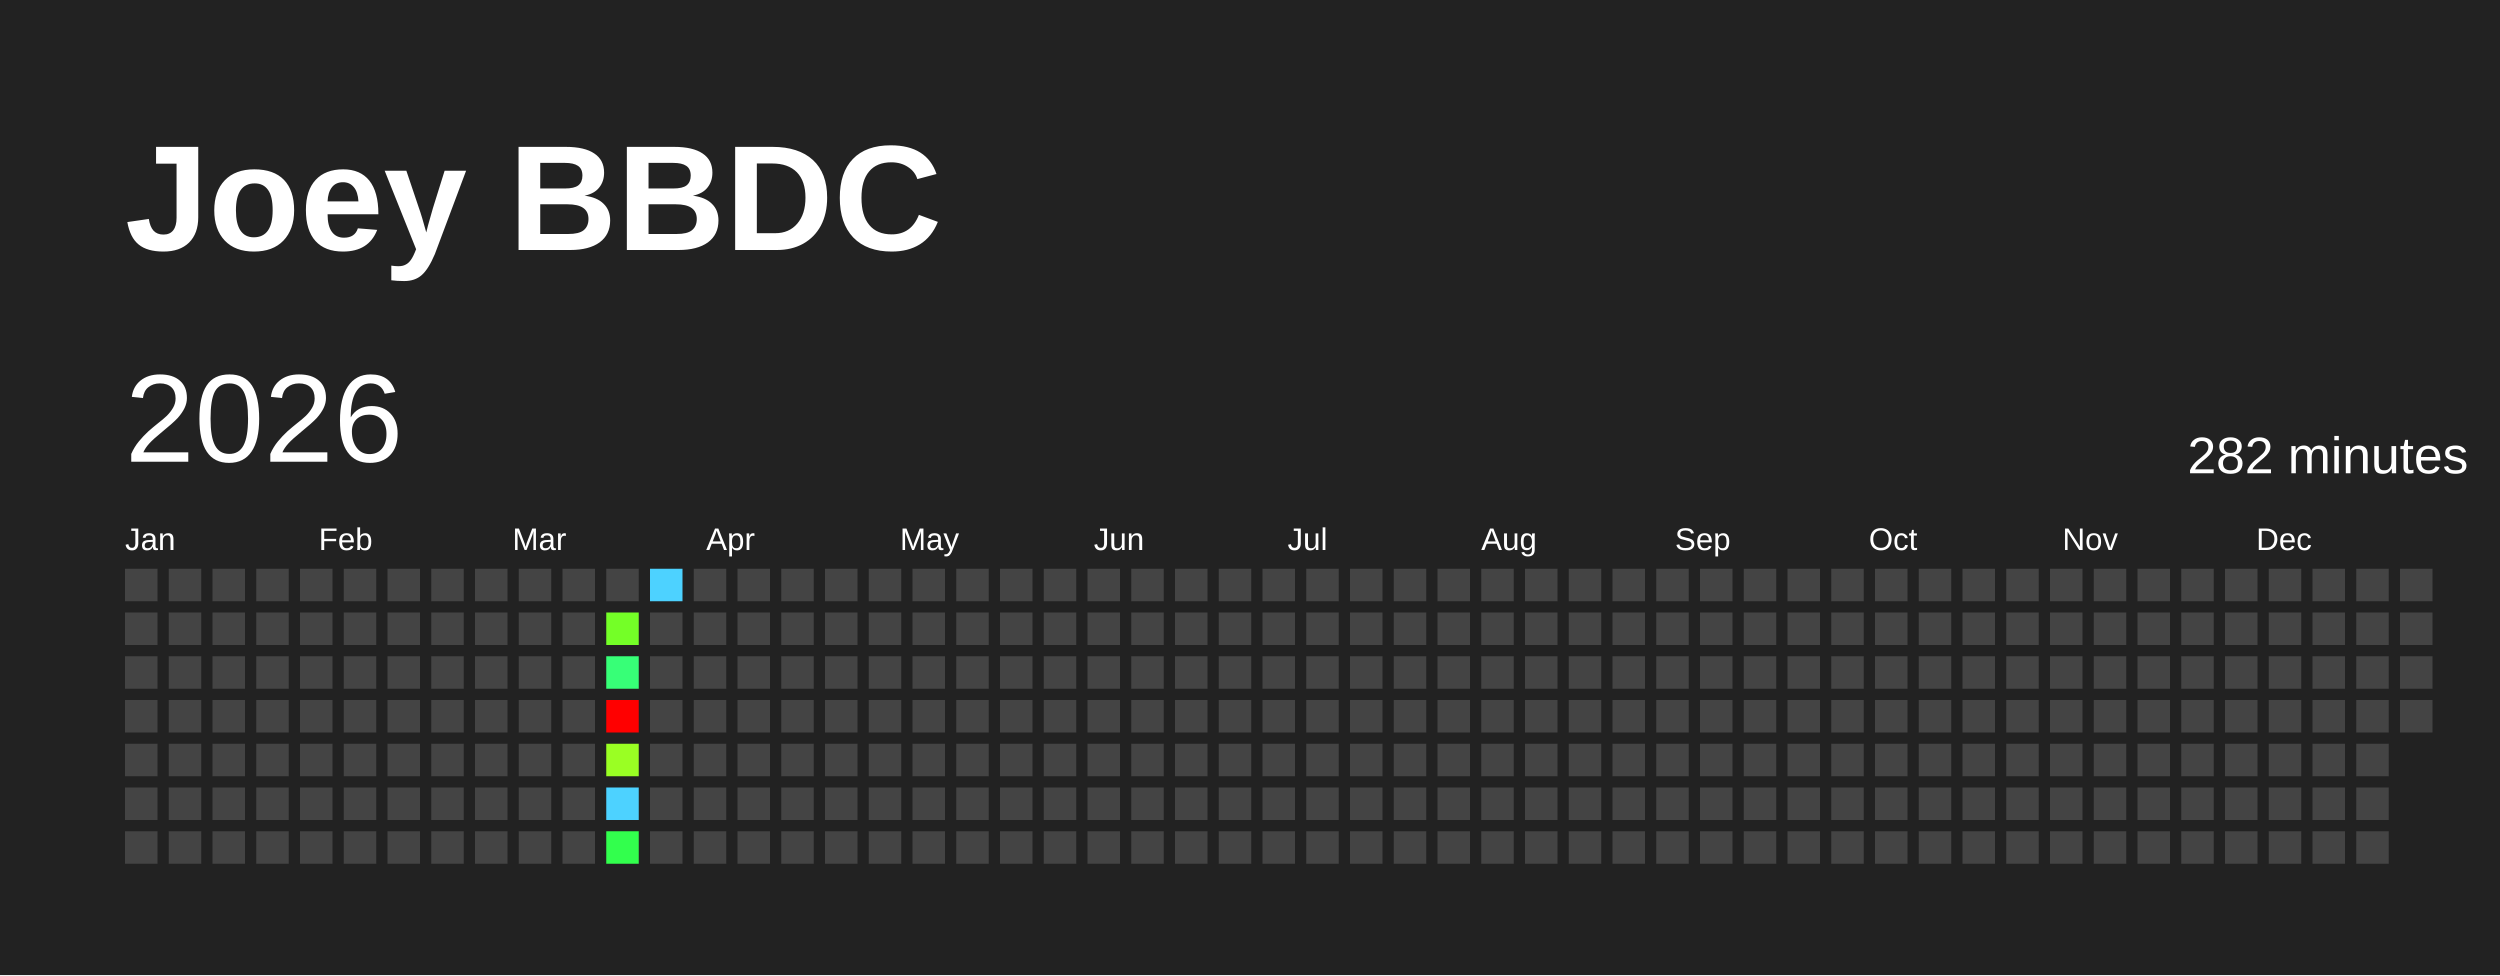
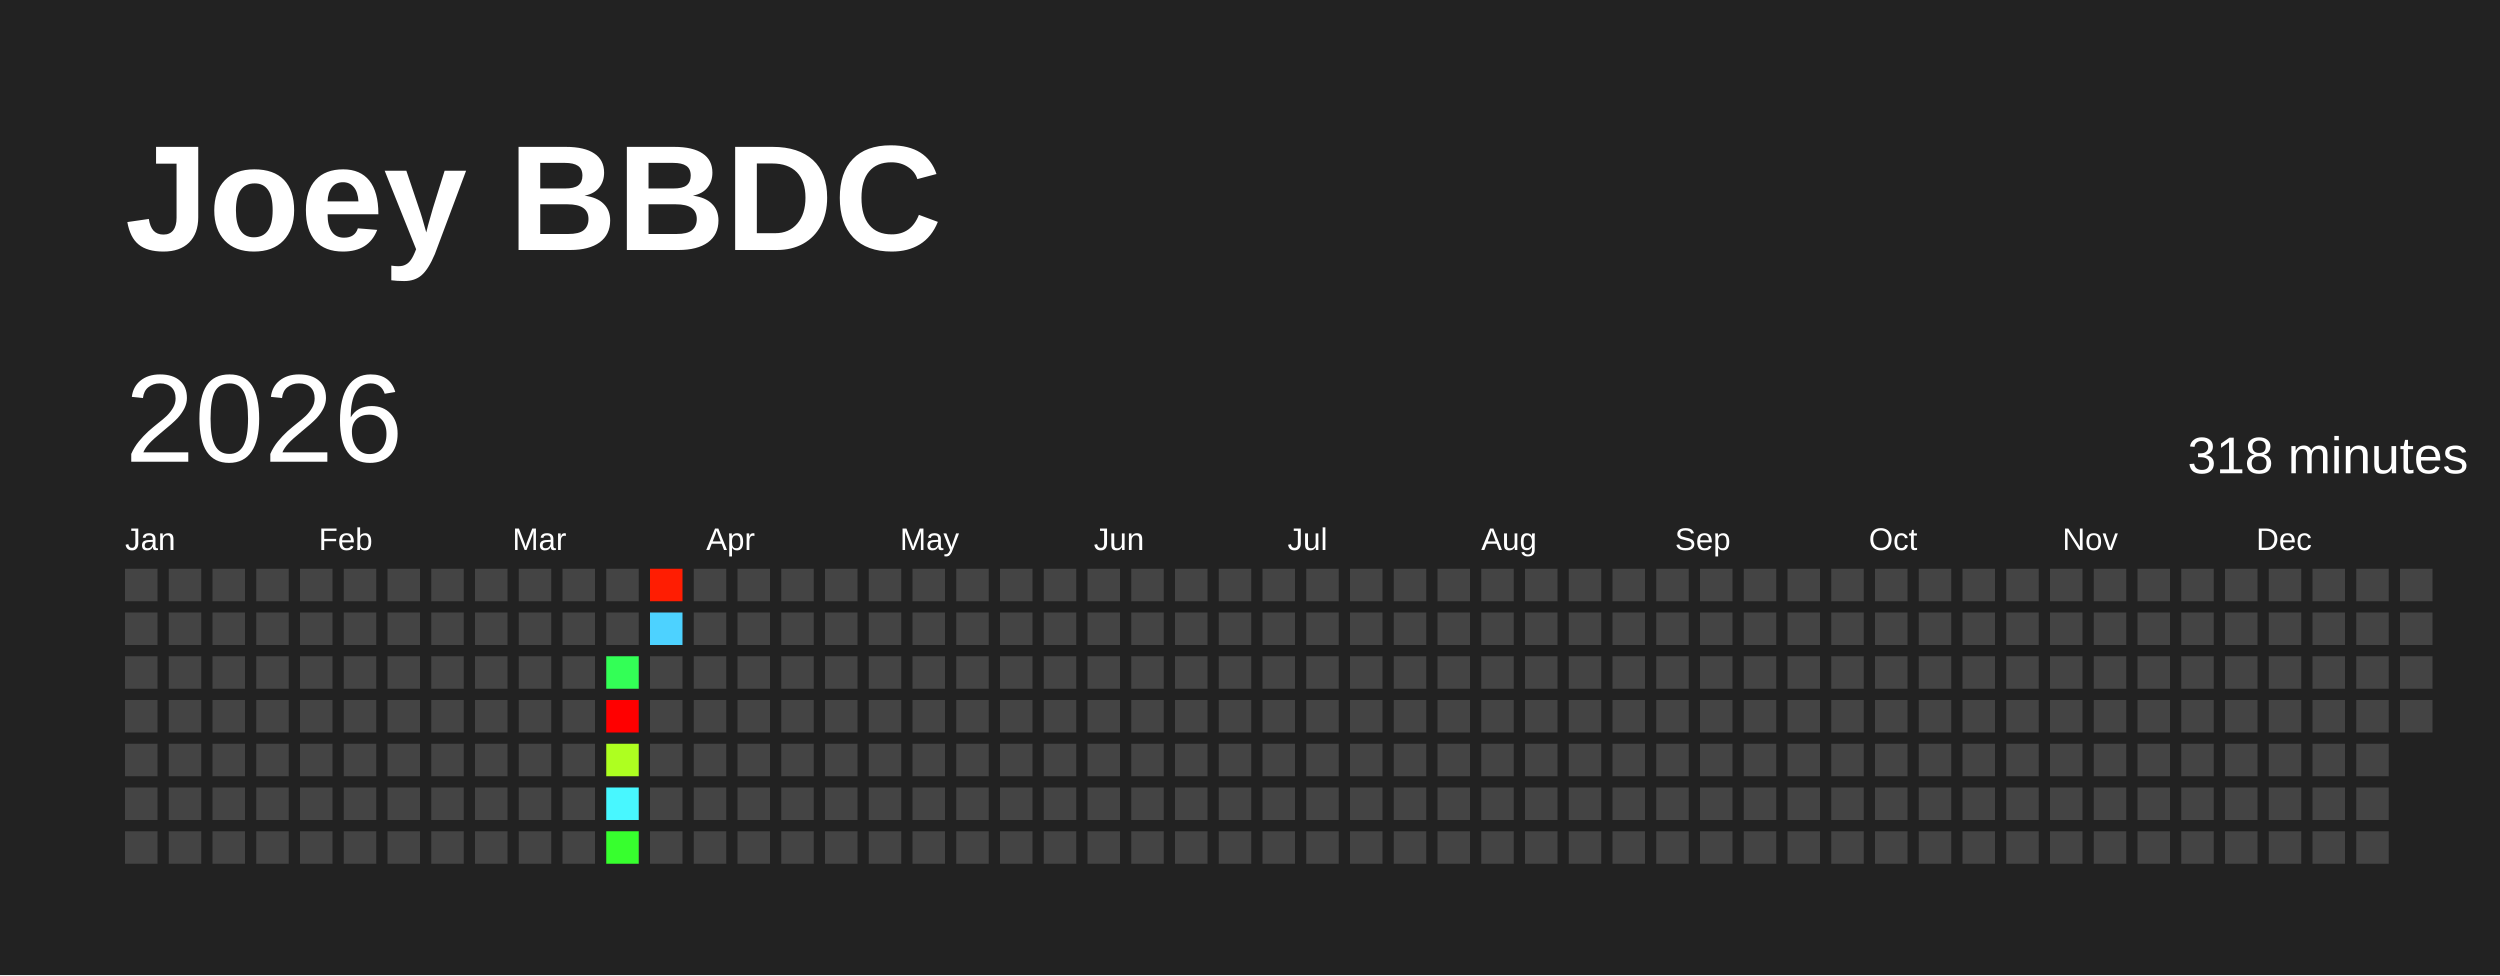
<svg xmlns="http://www.w3.org/2000/svg" baseProfile="full" height="78mm" version="1.1" viewBox="0,0,200,78" width="200mm">
  <defs />
  <rect fill="#222222" height="78" width="200" x="0" y="0" />
  <text fill="#FFFFFF" style="font-size:12px; font-family:Arial; font-weight:bold;" x="10" y="20">Joey BBDC</text>
  <text dominant-baseline="hanging" fill="#FFFFFF" style="font-size:10.0px; font-family:Arial;" x="10" y="30">2026</text>
-   <text dominant-baseline="hanging" fill="#FFFFFF" style="font-size:4.125px; font-family:Arial;" x="175" y="35">282 minutes</text>
+   <text dominant-baseline="hanging" fill="#FFFFFF" style="font-size:4.125px; font-family:Arial;" x="175" y="35">318 minutes</text>
  <text fill="#FFFFFF" style="font-size:2.5px; font-family:Arial" x="10.0" y="44">Jan</text>
  <text fill="#FFFFFF" style="font-size:2.5px; font-family:Arial" x="25.5" y="44">Feb</text>
  <text fill="#FFFFFF" style="font-size:2.5px; font-family:Arial" x="41.0" y="44">Mar</text>
  <text fill="#FFFFFF" style="font-size:2.5px; font-family:Arial" x="56.5" y="44">Apr</text>
  <text fill="#FFFFFF" style="font-size:2.5px; font-family:Arial" x="72.0" y="44">May</text>
  <text fill="#FFFFFF" style="font-size:2.5px; font-family:Arial" x="87.5" y="44">Jun</text>
  <text fill="#FFFFFF" style="font-size:2.5px; font-family:Arial" x="103.0" y="44">Jul</text>
  <text fill="#FFFFFF" style="font-size:2.5px; font-family:Arial" x="118.5" y="44">Aug</text>
  <text fill="#FFFFFF" style="font-size:2.5px; font-family:Arial" x="134.0" y="44">Sep</text>
  <text fill="#FFFFFF" style="font-size:2.5px; font-family:Arial" x="149.5" y="44">Oct</text>
  <text fill="#FFFFFF" style="font-size:2.5px; font-family:Arial" x="165.0" y="44">Nov</text>
  <text fill="#FFFFFF" style="font-size:2.5px; font-family:Arial" x="180.5" y="44">Dec</text>
  <rect fill="#444444" height="2.6" width="2.6" x="10.0" y="45.5" />
  <rect fill="#444444" height="2.6" width="2.6" x="10.0" y="49.0" />
  <rect fill="#444444" height="2.6" width="2.6" x="10.0" y="52.5" />
  <rect fill="#444444" height="2.6" width="2.6" x="10.0" y="56.0" />
  <rect fill="#444444" height="2.6" width="2.6" x="10.0" y="59.5" />
  <rect fill="#444444" height="2.6" width="2.6" x="10.0" y="63.0" />
  <rect fill="#444444" height="2.6" width="2.6" x="10.0" y="66.5" />
  <rect fill="#444444" height="2.6" width="2.6" x="13.5" y="45.5" />
  <rect fill="#444444" height="2.6" width="2.6" x="13.5" y="49.0" />
  <rect fill="#444444" height="2.6" width="2.6" x="13.5" y="52.5" />
  <rect fill="#444444" height="2.6" width="2.6" x="13.5" y="56.0" />
  <rect fill="#444444" height="2.6" width="2.6" x="13.5" y="59.5" />
  <rect fill="#444444" height="2.6" width="2.6" x="13.5" y="63.0" />
  <rect fill="#444444" height="2.6" width="2.6" x="13.5" y="66.5" />
  <rect fill="#444444" height="2.6" width="2.6" x="17.0" y="45.5" />
  <rect fill="#444444" height="2.6" width="2.6" x="17.0" y="49.0" />
  <rect fill="#444444" height="2.6" width="2.6" x="17.0" y="52.5" />
  <rect fill="#444444" height="2.6" width="2.6" x="17.0" y="56.0" />
  <rect fill="#444444" height="2.6" width="2.6" x="17.0" y="59.5" />
  <rect fill="#444444" height="2.6" width="2.6" x="17.0" y="63.0" />
  <rect fill="#444444" height="2.6" width="2.6" x="17.0" y="66.5" />
  <rect fill="#444444" height="2.6" width="2.6" x="20.5" y="45.5" />
  <rect fill="#444444" height="2.6" width="2.6" x="20.5" y="49.0" />
  <rect fill="#444444" height="2.6" width="2.6" x="20.5" y="52.5" />
  <rect fill="#444444" height="2.6" width="2.6" x="20.5" y="56.0" />
  <rect fill="#444444" height="2.6" width="2.6" x="20.5" y="59.5" />
  <rect fill="#444444" height="2.6" width="2.6" x="20.5" y="63.0" />
  <rect fill="#444444" height="2.6" width="2.6" x="20.5" y="66.5" />
  <rect fill="#444444" height="2.6" width="2.6" x="24.0" y="45.5" />
  <rect fill="#444444" height="2.6" width="2.6" x="24.0" y="49.0" />
  <rect fill="#444444" height="2.6" width="2.6" x="24.0" y="52.5" />
  <rect fill="#444444" height="2.6" width="2.6" x="24.0" y="56.0" />
  <rect fill="#444444" height="2.6" width="2.6" x="24.0" y="59.5" />
  <rect fill="#444444" height="2.6" width="2.6" x="24.0" y="63.0" />
  <rect fill="#444444" height="2.6" width="2.6" x="24.0" y="66.5" />
  <rect fill="#444444" height="2.6" width="2.6" x="27.5" y="45.5" />
  <rect fill="#444444" height="2.6" width="2.6" x="27.5" y="49.0" />
  <rect fill="#444444" height="2.6" width="2.6" x="27.5" y="52.5" />
  <rect fill="#444444" height="2.6" width="2.6" x="27.5" y="56.0" />
  <rect fill="#444444" height="2.6" width="2.6" x="27.5" y="59.5" />
  <rect fill="#444444" height="2.6" width="2.6" x="27.5" y="63.0" />
  <rect fill="#444444" height="2.6" width="2.6" x="27.5" y="66.5" />
  <rect fill="#444444" height="2.6" width="2.6" x="31.0" y="45.5" />
  <rect fill="#444444" height="2.6" width="2.6" x="31.0" y="49.0" />
  <rect fill="#444444" height="2.6" width="2.6" x="31.0" y="52.5" />
  <rect fill="#444444" height="2.6" width="2.6" x="31.0" y="56.0" />
  <rect fill="#444444" height="2.6" width="2.6" x="31.0" y="59.5" />
  <rect fill="#444444" height="2.6" width="2.6" x="31.0" y="63.0" />
  <rect fill="#444444" height="2.6" width="2.6" x="31.0" y="66.5" />
  <rect fill="#444444" height="2.6" width="2.6" x="34.5" y="45.5" />
  <rect fill="#444444" height="2.6" width="2.6" x="34.5" y="49.0" />
  <rect fill="#444444" height="2.6" width="2.6" x="34.5" y="52.5" />
  <rect fill="#444444" height="2.6" width="2.6" x="34.5" y="56.0" />
  <rect fill="#444444" height="2.6" width="2.6" x="34.5" y="59.5" />
  <rect fill="#444444" height="2.6" width="2.6" x="34.5" y="63.0" />
  <rect fill="#444444" height="2.6" width="2.6" x="34.5" y="66.5" />
  <rect fill="#444444" height="2.6" width="2.6" x="38.0" y="45.5" />
  <rect fill="#444444" height="2.6" width="2.6" x="38.0" y="49.0" />
  <rect fill="#444444" height="2.6" width="2.6" x="38.0" y="52.5" />
  <rect fill="#444444" height="2.6" width="2.6" x="38.0" y="56.0" />
  <rect fill="#444444" height="2.6" width="2.6" x="38.0" y="59.5" />
  <rect fill="#444444" height="2.6" width="2.6" x="38.0" y="63.0" />
  <rect fill="#444444" height="2.6" width="2.6" x="38.0" y="66.5" />
  <rect fill="#444444" height="2.6" width="2.6" x="41.5" y="45.5" />
  <rect fill="#444444" height="2.6" width="2.6" x="41.5" y="49.0" />
  <rect fill="#444444" height="2.6" width="2.6" x="41.5" y="52.5" />
  <rect fill="#444444" height="2.6" width="2.6" x="41.5" y="56.0" />
  <rect fill="#444444" height="2.6" width="2.6" x="41.5" y="59.5" />
  <rect fill="#444444" height="2.6" width="2.6" x="41.5" y="63.0" />
  <rect fill="#444444" height="2.6" width="2.6" x="41.5" y="66.5" />
  <rect fill="#444444" height="2.6" width="2.6" x="45.0" y="45.5" />
  <rect fill="#444444" height="2.6" width="2.6" x="45.0" y="49.0" />
  <rect fill="#444444" height="2.6" width="2.6" x="45.0" y="52.5" />
  <rect fill="#444444" height="2.6" width="2.6" x="45.0" y="56.0" />
  <rect fill="#444444" height="2.6" width="2.6" x="45.0" y="59.5" />
  <rect fill="#444444" height="2.6" width="2.6" x="45.0" y="63.0" />
  <rect fill="#444444" height="2.6" width="2.6" x="45.0" y="66.5" />
  <rect fill="#444444" height="2.6" width="2.6" x="48.5" y="45.5" />
-   <rect fill="#74ff27" height="2.6" width="2.6" x="48.5" y="49.0" />
-   <rect fill="#37ff77" height="2.6" width="2.6" x="48.5" y="52.5" />
+   <rect fill="#444444" height="2.6" width="2.6" x="48.5" y="49.0" />
+   <rect fill="#33ff56" height="2.6" width="2.6" x="48.5" y="52.5" />
  <rect fill="red" height="2.6" width="2.6" x="48.5" y="56.0" />
-   <rect fill="#9aff23" height="2.6" width="2.6" x="48.5" y="59.5" />
-   <rect fill="#4dd2ff" height="2.6" width="2.6" x="48.5" y="63.0" />
-   <rect fill="#32ff4d" height="2.6" width="2.6" x="48.5" y="66.5" />
-   <rect fill="#4dd2ff" height="2.6" width="2.6" x="52.0" y="45.5" />
-   <rect fill="#444444" height="2.6" width="2.6" x="52.0" y="49.0" />
+   <rect fill="#aeff20" height="2.6" width="2.6" x="48.5" y="59.5" />
+   <rect fill="#48f7ff" height="2.6" width="2.6" x="48.5" y="63.0" />
+   <rect fill="#37ff2e" height="2.6" width="2.6" x="48.5" y="66.5" />
+   <rect fill="#ff1d02" height="2.6" width="2.6" x="52.0" y="45.5" />
+   <rect fill="#4dd2ff" height="2.6" width="2.6" x="52.0" y="49.0" />
  <rect fill="#444444" height="2.6" width="2.6" x="52.0" y="52.5" />
  <rect fill="#444444" height="2.6" width="2.6" x="52.0" y="56.0" />
  <rect fill="#444444" height="2.6" width="2.6" x="52.0" y="59.5" />
  <rect fill="#444444" height="2.6" width="2.6" x="52.0" y="63.0" />
  <rect fill="#444444" height="2.6" width="2.6" x="52.0" y="66.5" />
  <rect fill="#444444" height="2.6" width="2.6" x="55.5" y="45.5" />
  <rect fill="#444444" height="2.6" width="2.6" x="55.5" y="49.0" />
  <rect fill="#444444" height="2.6" width="2.6" x="55.5" y="52.5" />
  <rect fill="#444444" height="2.6" width="2.6" x="55.5" y="56.0" />
  <rect fill="#444444" height="2.6" width="2.6" x="55.5" y="59.5" />
  <rect fill="#444444" height="2.6" width="2.6" x="55.5" y="63.0" />
  <rect fill="#444444" height="2.6" width="2.6" x="55.5" y="66.5" />
  <rect fill="#444444" height="2.6" width="2.6" x="59.0" y="45.5" />
  <rect fill="#444444" height="2.6" width="2.6" x="59.0" y="49.0" />
  <rect fill="#444444" height="2.6" width="2.6" x="59.0" y="52.5" />
  <rect fill="#444444" height="2.6" width="2.6" x="59.0" y="56.0" />
  <rect fill="#444444" height="2.6" width="2.6" x="59.0" y="59.5" />
  <rect fill="#444444" height="2.6" width="2.6" x="59.0" y="63.0" />
  <rect fill="#444444" height="2.6" width="2.6" x="59.0" y="66.5" />
  <rect fill="#444444" height="2.6" width="2.6" x="62.5" y="45.5" />
  <rect fill="#444444" height="2.6" width="2.6" x="62.5" y="49.0" />
  <rect fill="#444444" height="2.6" width="2.6" x="62.5" y="52.5" />
  <rect fill="#444444" height="2.6" width="2.6" x="62.5" y="56.0" />
  <rect fill="#444444" height="2.6" width="2.6" x="62.5" y="59.5" />
  <rect fill="#444444" height="2.6" width="2.6" x="62.5" y="63.0" />
  <rect fill="#444444" height="2.6" width="2.6" x="62.5" y="66.5" />
  <rect fill="#444444" height="2.6" width="2.6" x="66.0" y="45.5" />
  <rect fill="#444444" height="2.6" width="2.6" x="66.0" y="49.0" />
  <rect fill="#444444" height="2.6" width="2.6" x="66.0" y="52.5" />
  <rect fill="#444444" height="2.6" width="2.6" x="66.0" y="56.0" />
  <rect fill="#444444" height="2.6" width="2.6" x="66.0" y="59.5" />
  <rect fill="#444444" height="2.6" width="2.6" x="66.0" y="63.0" />
  <rect fill="#444444" height="2.6" width="2.6" x="66.0" y="66.5" />
  <rect fill="#444444" height="2.6" width="2.6" x="69.5" y="45.5" />
  <rect fill="#444444" height="2.6" width="2.6" x="69.5" y="49.0" />
  <rect fill="#444444" height="2.6" width="2.6" x="69.5" y="52.5" />
  <rect fill="#444444" height="2.6" width="2.6" x="69.5" y="56.0" />
  <rect fill="#444444" height="2.6" width="2.6" x="69.5" y="59.5" />
  <rect fill="#444444" height="2.6" width="2.6" x="69.5" y="63.0" />
  <rect fill="#444444" height="2.6" width="2.6" x="69.5" y="66.5" />
  <rect fill="#444444" height="2.6" width="2.6" x="73.0" y="45.5" />
  <rect fill="#444444" height="2.6" width="2.6" x="73.0" y="49.0" />
  <rect fill="#444444" height="2.6" width="2.6" x="73.0" y="52.5" />
  <rect fill="#444444" height="2.6" width="2.6" x="73.0" y="56.0" />
  <rect fill="#444444" height="2.6" width="2.6" x="73.0" y="59.5" />
  <rect fill="#444444" height="2.6" width="2.6" x="73.0" y="63.0" />
  <rect fill="#444444" height="2.6" width="2.6" x="73.0" y="66.5" />
  <rect fill="#444444" height="2.6" width="2.6" x="76.5" y="45.5" />
  <rect fill="#444444" height="2.6" width="2.6" x="76.5" y="49.0" />
  <rect fill="#444444" height="2.6" width="2.6" x="76.5" y="52.5" />
  <rect fill="#444444" height="2.6" width="2.6" x="76.5" y="56.0" />
  <rect fill="#444444" height="2.6" width="2.6" x="76.5" y="59.5" />
  <rect fill="#444444" height="2.6" width="2.6" x="76.5" y="63.0" />
  <rect fill="#444444" height="2.6" width="2.6" x="76.5" y="66.5" />
  <rect fill="#444444" height="2.6" width="2.6" x="80.0" y="45.5" />
  <rect fill="#444444" height="2.6" width="2.6" x="80.0" y="49.0" />
  <rect fill="#444444" height="2.6" width="2.6" x="80.0" y="52.5" />
  <rect fill="#444444" height="2.6" width="2.6" x="80.0" y="56.0" />
  <rect fill="#444444" height="2.6" width="2.6" x="80.0" y="59.5" />
  <rect fill="#444444" height="2.6" width="2.6" x="80.0" y="63.0" />
  <rect fill="#444444" height="2.6" width="2.6" x="80.0" y="66.5" />
  <rect fill="#444444" height="2.6" width="2.6" x="83.5" y="45.5" />
  <rect fill="#444444" height="2.6" width="2.6" x="83.5" y="49.0" />
  <rect fill="#444444" height="2.6" width="2.6" x="83.5" y="52.5" />
  <rect fill="#444444" height="2.6" width="2.6" x="83.5" y="56.0" />
  <rect fill="#444444" height="2.6" width="2.6" x="83.5" y="59.5" />
  <rect fill="#444444" height="2.6" width="2.6" x="83.5" y="63.0" />
  <rect fill="#444444" height="2.6" width="2.6" x="83.5" y="66.5" />
  <rect fill="#444444" height="2.6" width="2.6" x="87.0" y="45.5" />
  <rect fill="#444444" height="2.6" width="2.6" x="87.0" y="49.0" />
  <rect fill="#444444" height="2.6" width="2.6" x="87.0" y="52.5" />
  <rect fill="#444444" height="2.6" width="2.6" x="87.0" y="56.0" />
  <rect fill="#444444" height="2.6" width="2.6" x="87.0" y="59.5" />
  <rect fill="#444444" height="2.6" width="2.6" x="87.0" y="63.0" />
  <rect fill="#444444" height="2.6" width="2.6" x="87.0" y="66.5" />
  <rect fill="#444444" height="2.6" width="2.6" x="90.5" y="45.5" />
  <rect fill="#444444" height="2.6" width="2.6" x="90.5" y="49.0" />
  <rect fill="#444444" height="2.6" width="2.6" x="90.5" y="52.5" />
  <rect fill="#444444" height="2.6" width="2.6" x="90.5" y="56.0" />
  <rect fill="#444444" height="2.6" width="2.6" x="90.5" y="59.5" />
  <rect fill="#444444" height="2.6" width="2.6" x="90.5" y="63.0" />
  <rect fill="#444444" height="2.6" width="2.6" x="90.5" y="66.5" />
  <rect fill="#444444" height="2.6" width="2.6" x="94.0" y="45.5" />
  <rect fill="#444444" height="2.6" width="2.6" x="94.0" y="49.0" />
  <rect fill="#444444" height="2.6" width="2.6" x="94.0" y="52.5" />
  <rect fill="#444444" height="2.6" width="2.6" x="94.0" y="56.0" />
  <rect fill="#444444" height="2.6" width="2.6" x="94.0" y="59.5" />
  <rect fill="#444444" height="2.6" width="2.6" x="94.0" y="63.0" />
  <rect fill="#444444" height="2.6" width="2.6" x="94.0" y="66.5" />
  <rect fill="#444444" height="2.6" width="2.6" x="97.5" y="45.5" />
  <rect fill="#444444" height="2.6" width="2.6" x="97.5" y="49.0" />
  <rect fill="#444444" height="2.6" width="2.6" x="97.5" y="52.5" />
  <rect fill="#444444" height="2.6" width="2.6" x="97.5" y="56.0" />
  <rect fill="#444444" height="2.6" width="2.6" x="97.5" y="59.5" />
  <rect fill="#444444" height="2.6" width="2.6" x="97.5" y="63.0" />
  <rect fill="#444444" height="2.6" width="2.6" x="97.5" y="66.5" />
  <rect fill="#444444" height="2.6" width="2.6" x="101.0" y="45.5" />
  <rect fill="#444444" height="2.6" width="2.6" x="101.0" y="49.0" />
  <rect fill="#444444" height="2.6" width="2.6" x="101.0" y="52.5" />
  <rect fill="#444444" height="2.6" width="2.6" x="101.0" y="56.0" />
  <rect fill="#444444" height="2.6" width="2.6" x="101.0" y="59.5" />
  <rect fill="#444444" height="2.6" width="2.6" x="101.0" y="63.0" />
  <rect fill="#444444" height="2.6" width="2.6" x="101.0" y="66.5" />
  <rect fill="#444444" height="2.6" width="2.6" x="104.5" y="45.5" />
  <rect fill="#444444" height="2.6" width="2.6" x="104.5" y="49.0" />
  <rect fill="#444444" height="2.6" width="2.6" x="104.5" y="52.5" />
  <rect fill="#444444" height="2.6" width="2.6" x="104.5" y="56.0" />
  <rect fill="#444444" height="2.6" width="2.6" x="104.5" y="59.5" />
  <rect fill="#444444" height="2.6" width="2.6" x="104.5" y="63.0" />
  <rect fill="#444444" height="2.6" width="2.6" x="104.5" y="66.5" />
  <rect fill="#444444" height="2.6" width="2.6" x="108.0" y="45.5" />
  <rect fill="#444444" height="2.6" width="2.6" x="108.0" y="49.0" />
  <rect fill="#444444" height="2.6" width="2.6" x="108.0" y="52.5" />
  <rect fill="#444444" height="2.6" width="2.6" x="108.0" y="56.0" />
  <rect fill="#444444" height="2.6" width="2.6" x="108.0" y="59.5" />
  <rect fill="#444444" height="2.6" width="2.6" x="108.0" y="63.0" />
  <rect fill="#444444" height="2.6" width="2.6" x="108.0" y="66.5" />
  <rect fill="#444444" height="2.6" width="2.6" x="111.5" y="45.5" />
  <rect fill="#444444" height="2.6" width="2.6" x="111.5" y="49.0" />
  <rect fill="#444444" height="2.6" width="2.6" x="111.5" y="52.5" />
  <rect fill="#444444" height="2.6" width="2.6" x="111.5" y="56.0" />
  <rect fill="#444444" height="2.6" width="2.6" x="111.5" y="59.5" />
  <rect fill="#444444" height="2.6" width="2.6" x="111.5" y="63.0" />
  <rect fill="#444444" height="2.6" width="2.6" x="111.5" y="66.5" />
  <rect fill="#444444" height="2.6" width="2.6" x="115.0" y="45.5" />
  <rect fill="#444444" height="2.6" width="2.6" x="115.0" y="49.0" />
  <rect fill="#444444" height="2.6" width="2.6" x="115.0" y="52.5" />
  <rect fill="#444444" height="2.6" width="2.6" x="115.0" y="56.0" />
  <rect fill="#444444" height="2.6" width="2.6" x="115.0" y="59.5" />
  <rect fill="#444444" height="2.6" width="2.6" x="115.0" y="63.0" />
  <rect fill="#444444" height="2.6" width="2.6" x="115.0" y="66.5" />
  <rect fill="#444444" height="2.6" width="2.6" x="118.5" y="45.5" />
  <rect fill="#444444" height="2.6" width="2.6" x="118.5" y="49.0" />
  <rect fill="#444444" height="2.6" width="2.6" x="118.5" y="52.5" />
  <rect fill="#444444" height="2.6" width="2.6" x="118.5" y="56.0" />
  <rect fill="#444444" height="2.6" width="2.6" x="118.5" y="59.5" />
  <rect fill="#444444" height="2.6" width="2.6" x="118.5" y="63.0" />
  <rect fill="#444444" height="2.6" width="2.6" x="118.5" y="66.5" />
  <rect fill="#444444" height="2.6" width="2.6" x="122.0" y="45.5" />
  <rect fill="#444444" height="2.6" width="2.6" x="122.0" y="49.0" />
  <rect fill="#444444" height="2.6" width="2.6" x="122.0" y="52.5" />
  <rect fill="#444444" height="2.6" width="2.6" x="122.0" y="56.0" />
  <rect fill="#444444" height="2.6" width="2.6" x="122.0" y="59.5" />
  <rect fill="#444444" height="2.6" width="2.6" x="122.0" y="63.0" />
  <rect fill="#444444" height="2.6" width="2.6" x="122.0" y="66.5" />
  <rect fill="#444444" height="2.6" width="2.6" x="125.5" y="45.5" />
  <rect fill="#444444" height="2.6" width="2.6" x="125.5" y="49.0" />
  <rect fill="#444444" height="2.6" width="2.6" x="125.5" y="52.5" />
  <rect fill="#444444" height="2.6" width="2.6" x="125.5" y="56.0" />
  <rect fill="#444444" height="2.6" width="2.6" x="125.5" y="59.5" />
  <rect fill="#444444" height="2.6" width="2.6" x="125.5" y="63.0" />
  <rect fill="#444444" height="2.6" width="2.6" x="125.5" y="66.5" />
  <rect fill="#444444" height="2.6" width="2.6" x="129.0" y="45.5" />
  <rect fill="#444444" height="2.6" width="2.6" x="129.0" y="49.0" />
  <rect fill="#444444" height="2.6" width="2.6" x="129.0" y="52.5" />
  <rect fill="#444444" height="2.6" width="2.6" x="129.0" y="56.0" />
  <rect fill="#444444" height="2.6" width="2.6" x="129.0" y="59.5" />
  <rect fill="#444444" height="2.6" width="2.6" x="129.0" y="63.0" />
  <rect fill="#444444" height="2.6" width="2.6" x="129.0" y="66.5" />
  <rect fill="#444444" height="2.6" width="2.6" x="132.5" y="45.5" />
  <rect fill="#444444" height="2.6" width="2.6" x="132.5" y="49.0" />
  <rect fill="#444444" height="2.6" width="2.6" x="132.5" y="52.5" />
  <rect fill="#444444" height="2.6" width="2.6" x="132.5" y="56.0" />
  <rect fill="#444444" height="2.6" width="2.6" x="132.5" y="59.5" />
  <rect fill="#444444" height="2.6" width="2.6" x="132.5" y="63.0" />
  <rect fill="#444444" height="2.6" width="2.6" x="132.5" y="66.5" />
  <rect fill="#444444" height="2.6" width="2.6" x="136.0" y="45.5" />
  <rect fill="#444444" height="2.6" width="2.6" x="136.0" y="49.0" />
  <rect fill="#444444" height="2.6" width="2.6" x="136.0" y="52.5" />
  <rect fill="#444444" height="2.6" width="2.6" x="136.0" y="56.0" />
  <rect fill="#444444" height="2.6" width="2.6" x="136.0" y="59.5" />
  <rect fill="#444444" height="2.6" width="2.6" x="136.0" y="63.0" />
  <rect fill="#444444" height="2.6" width="2.6" x="136.0" y="66.5" />
  <rect fill="#444444" height="2.6" width="2.6" x="139.5" y="45.5" />
  <rect fill="#444444" height="2.6" width="2.6" x="139.5" y="49.0" />
  <rect fill="#444444" height="2.6" width="2.6" x="139.5" y="52.5" />
  <rect fill="#444444" height="2.6" width="2.6" x="139.5" y="56.0" />
  <rect fill="#444444" height="2.6" width="2.6" x="139.5" y="59.5" />
  <rect fill="#444444" height="2.6" width="2.6" x="139.5" y="63.0" />
  <rect fill="#444444" height="2.6" width="2.6" x="139.5" y="66.5" />
  <rect fill="#444444" height="2.6" width="2.6" x="143.0" y="45.5" />
  <rect fill="#444444" height="2.6" width="2.6" x="143.0" y="49.0" />
  <rect fill="#444444" height="2.6" width="2.6" x="143.0" y="52.5" />
  <rect fill="#444444" height="2.6" width="2.6" x="143.0" y="56.0" />
  <rect fill="#444444" height="2.6" width="2.6" x="143.0" y="59.5" />
  <rect fill="#444444" height="2.6" width="2.6" x="143.0" y="63.0" />
  <rect fill="#444444" height="2.6" width="2.6" x="143.0" y="66.5" />
  <rect fill="#444444" height="2.6" width="2.6" x="146.5" y="45.5" />
  <rect fill="#444444" height="2.6" width="2.6" x="146.5" y="49.0" />
  <rect fill="#444444" height="2.6" width="2.6" x="146.5" y="52.5" />
  <rect fill="#444444" height="2.6" width="2.6" x="146.5" y="56.0" />
  <rect fill="#444444" height="2.6" width="2.6" x="146.5" y="59.5" />
  <rect fill="#444444" height="2.6" width="2.6" x="146.5" y="63.0" />
  <rect fill="#444444" height="2.6" width="2.6" x="146.5" y="66.5" />
  <rect fill="#444444" height="2.6" width="2.6" x="150.0" y="45.5" />
  <rect fill="#444444" height="2.6" width="2.6" x="150.0" y="49.0" />
  <rect fill="#444444" height="2.6" width="2.6" x="150.0" y="52.5" />
  <rect fill="#444444" height="2.6" width="2.6" x="150.0" y="56.0" />
  <rect fill="#444444" height="2.6" width="2.6" x="150.0" y="59.5" />
  <rect fill="#444444" height="2.6" width="2.6" x="150.0" y="63.0" />
  <rect fill="#444444" height="2.6" width="2.6" x="150.0" y="66.5" />
  <rect fill="#444444" height="2.6" width="2.6" x="153.5" y="45.5" />
  <rect fill="#444444" height="2.6" width="2.6" x="153.5" y="49.0" />
  <rect fill="#444444" height="2.6" width="2.6" x="153.5" y="52.5" />
  <rect fill="#444444" height="2.6" width="2.6" x="153.5" y="56.0" />
  <rect fill="#444444" height="2.6" width="2.6" x="153.5" y="59.5" />
  <rect fill="#444444" height="2.6" width="2.6" x="153.5" y="63.0" />
  <rect fill="#444444" height="2.6" width="2.6" x="153.5" y="66.5" />
  <rect fill="#444444" height="2.6" width="2.6" x="157.0" y="45.5" />
  <rect fill="#444444" height="2.6" width="2.6" x="157.0" y="49.0" />
  <rect fill="#444444" height="2.6" width="2.6" x="157.0" y="52.5" />
  <rect fill="#444444" height="2.6" width="2.6" x="157.0" y="56.0" />
  <rect fill="#444444" height="2.6" width="2.6" x="157.0" y="59.5" />
  <rect fill="#444444" height="2.6" width="2.6" x="157.0" y="63.0" />
  <rect fill="#444444" height="2.6" width="2.6" x="157.0" y="66.5" />
  <rect fill="#444444" height="2.6" width="2.6" x="160.5" y="45.5" />
  <rect fill="#444444" height="2.6" width="2.6" x="160.5" y="49.0" />
  <rect fill="#444444" height="2.6" width="2.6" x="160.5" y="52.5" />
  <rect fill="#444444" height="2.6" width="2.6" x="160.5" y="56.0" />
  <rect fill="#444444" height="2.6" width="2.6" x="160.5" y="59.5" />
  <rect fill="#444444" height="2.6" width="2.6" x="160.5" y="63.0" />
  <rect fill="#444444" height="2.6" width="2.6" x="160.5" y="66.5" />
  <rect fill="#444444" height="2.6" width="2.6" x="164.0" y="45.5" />
  <rect fill="#444444" height="2.6" width="2.6" x="164.0" y="49.0" />
  <rect fill="#444444" height="2.6" width="2.6" x="164.0" y="52.5" />
  <rect fill="#444444" height="2.6" width="2.6" x="164.0" y="56.0" />
  <rect fill="#444444" height="2.6" width="2.6" x="164.0" y="59.5" />
  <rect fill="#444444" height="2.6" width="2.6" x="164.0" y="63.0" />
  <rect fill="#444444" height="2.6" width="2.6" x="164.0" y="66.5" />
  <rect fill="#444444" height="2.6" width="2.6" x="167.5" y="45.5" />
  <rect fill="#444444" height="2.6" width="2.6" x="167.5" y="49.0" />
  <rect fill="#444444" height="2.6" width="2.6" x="167.5" y="52.5" />
  <rect fill="#444444" height="2.6" width="2.6" x="167.5" y="56.0" />
  <rect fill="#444444" height="2.6" width="2.6" x="167.5" y="59.5" />
  <rect fill="#444444" height="2.6" width="2.6" x="167.5" y="63.0" />
  <rect fill="#444444" height="2.6" width="2.6" x="167.5" y="66.5" />
  <rect fill="#444444" height="2.6" width="2.6" x="171.0" y="45.5" />
  <rect fill="#444444" height="2.6" width="2.6" x="171.0" y="49.0" />
  <rect fill="#444444" height="2.6" width="2.6" x="171.0" y="52.5" />
  <rect fill="#444444" height="2.6" width="2.6" x="171.0" y="56.0" />
  <rect fill="#444444" height="2.6" width="2.6" x="171.0" y="59.5" />
  <rect fill="#444444" height="2.6" width="2.6" x="171.0" y="63.0" />
  <rect fill="#444444" height="2.6" width="2.6" x="171.0" y="66.5" />
  <rect fill="#444444" height="2.6" width="2.6" x="174.5" y="45.5" />
  <rect fill="#444444" height="2.6" width="2.6" x="174.5" y="49.0" />
  <rect fill="#444444" height="2.6" width="2.6" x="174.5" y="52.5" />
  <rect fill="#444444" height="2.6" width="2.6" x="174.5" y="56.0" />
  <rect fill="#444444" height="2.6" width="2.6" x="174.5" y="59.5" />
  <rect fill="#444444" height="2.6" width="2.6" x="174.5" y="63.0" />
  <rect fill="#444444" height="2.6" width="2.6" x="174.5" y="66.5" />
  <rect fill="#444444" height="2.6" width="2.6" x="178.0" y="45.5" />
  <rect fill="#444444" height="2.6" width="2.6" x="178.0" y="49.0" />
  <rect fill="#444444" height="2.6" width="2.6" x="178.0" y="52.5" />
  <rect fill="#444444" height="2.6" width="2.6" x="178.0" y="56.0" />
  <rect fill="#444444" height="2.6" width="2.6" x="178.0" y="59.5" />
  <rect fill="#444444" height="2.6" width="2.6" x="178.0" y="63.0" />
  <rect fill="#444444" height="2.6" width="2.6" x="178.0" y="66.5" />
  <rect fill="#444444" height="2.6" width="2.6" x="181.5" y="45.5" />
  <rect fill="#444444" height="2.6" width="2.6" x="181.5" y="49.0" />
  <rect fill="#444444" height="2.6" width="2.6" x="181.5" y="52.5" />
  <rect fill="#444444" height="2.6" width="2.6" x="181.5" y="56.0" />
  <rect fill="#444444" height="2.6" width="2.6" x="181.5" y="59.5" />
  <rect fill="#444444" height="2.6" width="2.6" x="181.5" y="63.0" />
  <rect fill="#444444" height="2.6" width="2.6" x="181.5" y="66.5" />
  <rect fill="#444444" height="2.6" width="2.6" x="185.0" y="45.5" />
  <rect fill="#444444" height="2.6" width="2.6" x="185.0" y="49.0" />
  <rect fill="#444444" height="2.6" width="2.6" x="185.0" y="52.5" />
  <rect fill="#444444" height="2.6" width="2.6" x="185.0" y="56.0" />
  <rect fill="#444444" height="2.6" width="2.6" x="185.0" y="59.5" />
  <rect fill="#444444" height="2.6" width="2.6" x="185.0" y="63.0" />
  <rect fill="#444444" height="2.6" width="2.6" x="185.0" y="66.5" />
  <rect fill="#444444" height="2.6" width="2.6" x="188.5" y="45.5" />
  <rect fill="#444444" height="2.6" width="2.6" x="188.5" y="49.0" />
  <rect fill="#444444" height="2.6" width="2.6" x="188.5" y="52.5" />
  <rect fill="#444444" height="2.6" width="2.6" x="188.5" y="56.0" />
  <rect fill="#444444" height="2.6" width="2.6" x="188.5" y="59.5" />
  <rect fill="#444444" height="2.6" width="2.6" x="188.5" y="63.0" />
  <rect fill="#444444" height="2.6" width="2.6" x="188.5" y="66.5" />
  <rect fill="#444444" height="2.6" width="2.6" x="192.0" y="45.5" />
  <rect fill="#444444" height="2.6" width="2.6" x="192.0" y="49.0" />
  <rect fill="#444444" height="2.6" width="2.6" x="192.0" y="52.5" />
  <rect fill="#444444" height="2.6" width="2.6" x="192.0" y="56.0" />
</svg>
